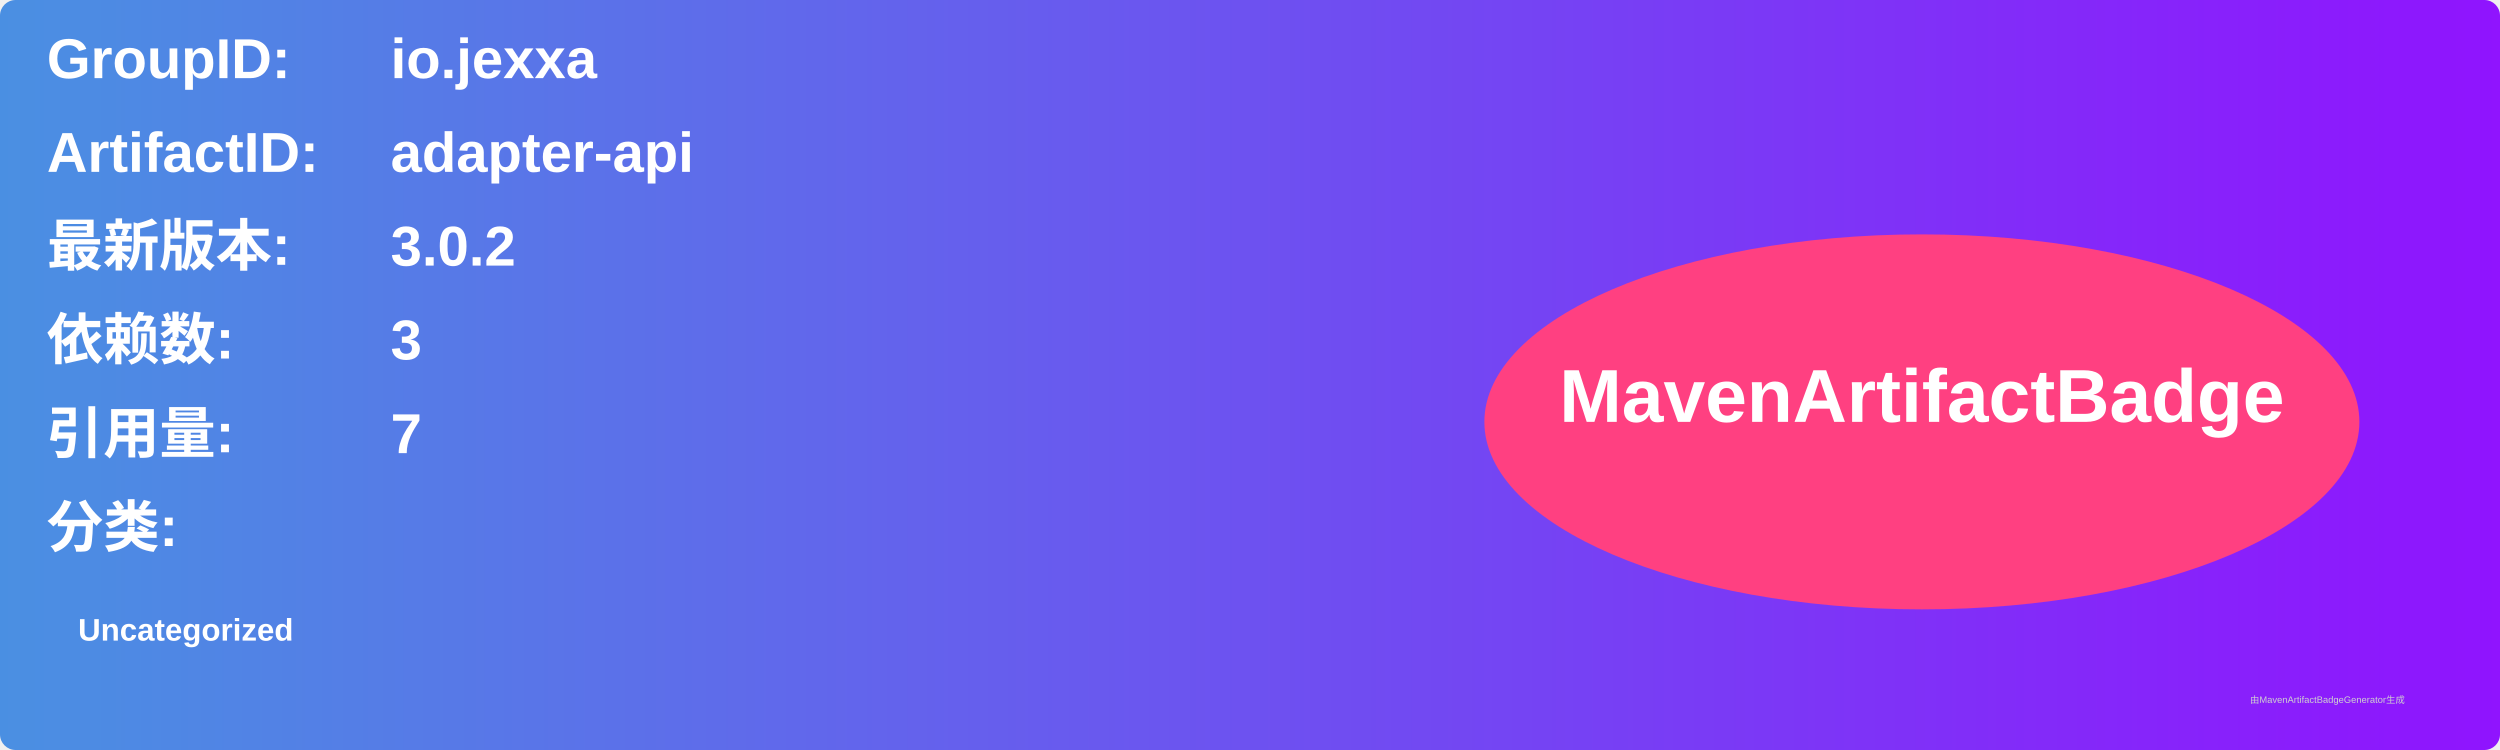
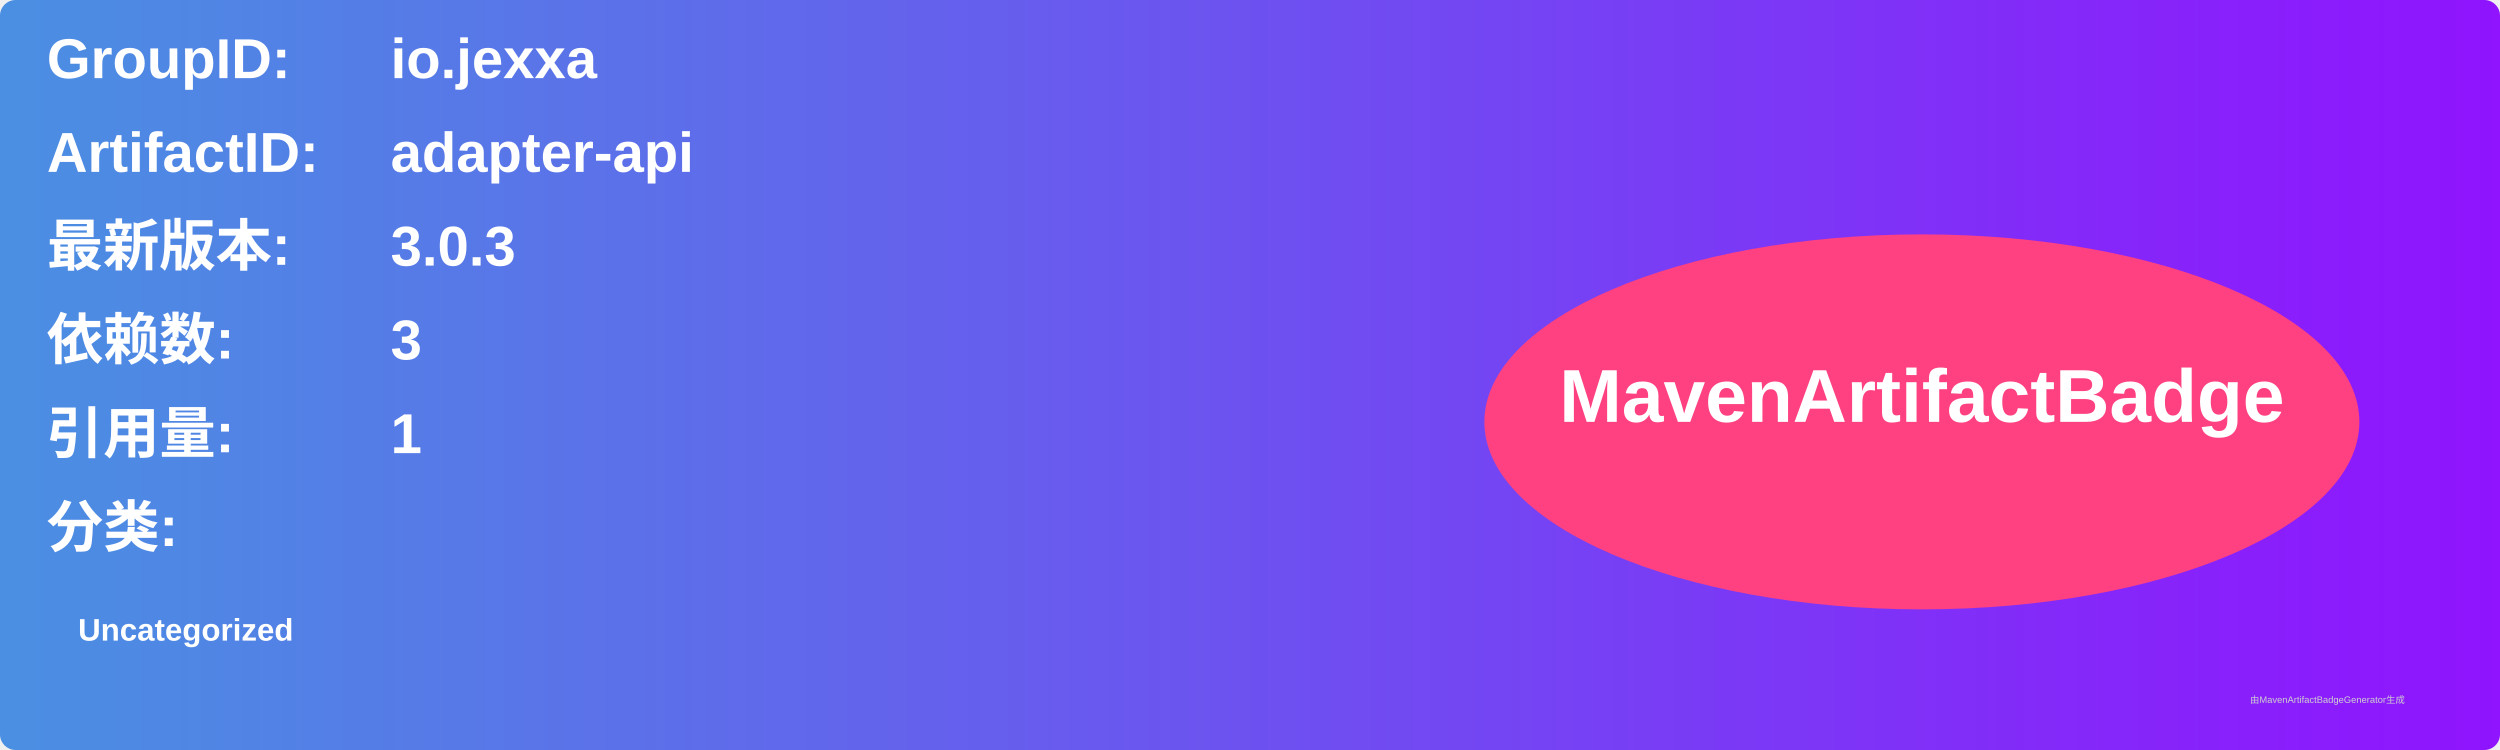
<svg xmlns="http://www.w3.org/2000/svg" width="800" height="240" viewBox="0 0 800 240">
  <linearGradient id="grad" x1="0%" y1="0%" x2="100%" y2="0%">
    <stop offset="0%" stop-color="#4a90e2" />
    <stop offset="100%" stop-color="#9013fe" />
  </linearGradient>
  <rect width="100%" height="100%" rx="5" ry="5" fill="url(#grad)" />
  <g transform="translate(15, 15)">
    <text x="0" y="10" font-family="Arial" font-size="18" fill="white" font-weight="bold" width="260">GroupID:</text>
    <text x="110" y="10" font-family="Arial" font-size="18" fill="white" font-weight="bold" width="460">io.jexxa</text>
    <text x="0" y="40" font-family="Arial" font-size="18" fill="white" font-weight="bold" width="260">ArtifactID:</text>
    <text x="110" y="40" font-family="Arial" font-size="18" fill="white" font-weight="bold" width="460">adapter-api</text>
    <text x="0" y="70" font-family="Arial" font-size="18" fill="white" font-weight="bold">最新版本:</text>
    <text x="110" y="70" font-family="Arial" font-size="18" fill="white" font-weight="bold">
-       <tspan font-weight="bold">3.0.2</tspan>
+       <tspan font-weight="bold">3.0.3</tspan>
    </text>
    <text x="0" y="100" font-family="Arial" font-size="18" fill="white" font-weight="bold">依赖数: </text>
    <text x="110" y="100" font-family="Arial" font-size="18" fill="white">
      <tspan font-weight="bold">3</tspan>
    </text>
    <text x="0" y="130" font-family="Arial" font-size="18" fill="white" font-weight="bold">引用量: </text>
    <text x="110" y="130" font-family="Arial" font-size="18" fill="white">
-       <tspan font-weight="bold">7</tspan>
+       <tspan font-weight="bold">1</tspan>
    </text>
    <text x="0" y="160" font-family="Arial" font-size="18" fill="white" font-weight="bold">分类:</text>
    <text x="10" y="190" font-family="Arial" font-size="10" fill="white">
      <tspan font-weight="bold">Uncategorized</tspan>
    </text>
    <ellipse cx="600" cy="120" rx="140" ry="60" fill="#ff4081" />
    <text x="600" y="120" text-anchor="middle" font-family="Arial" font-size="24" fill="white" font-weight="bold">MavenArtifactBadge</text>
  </g>
  <text x="720" y="225" font-family="Arial" font-size="3" fill="#d0d0d0">由MavenArtifactBadgeGenerator生成</text>
</svg>
